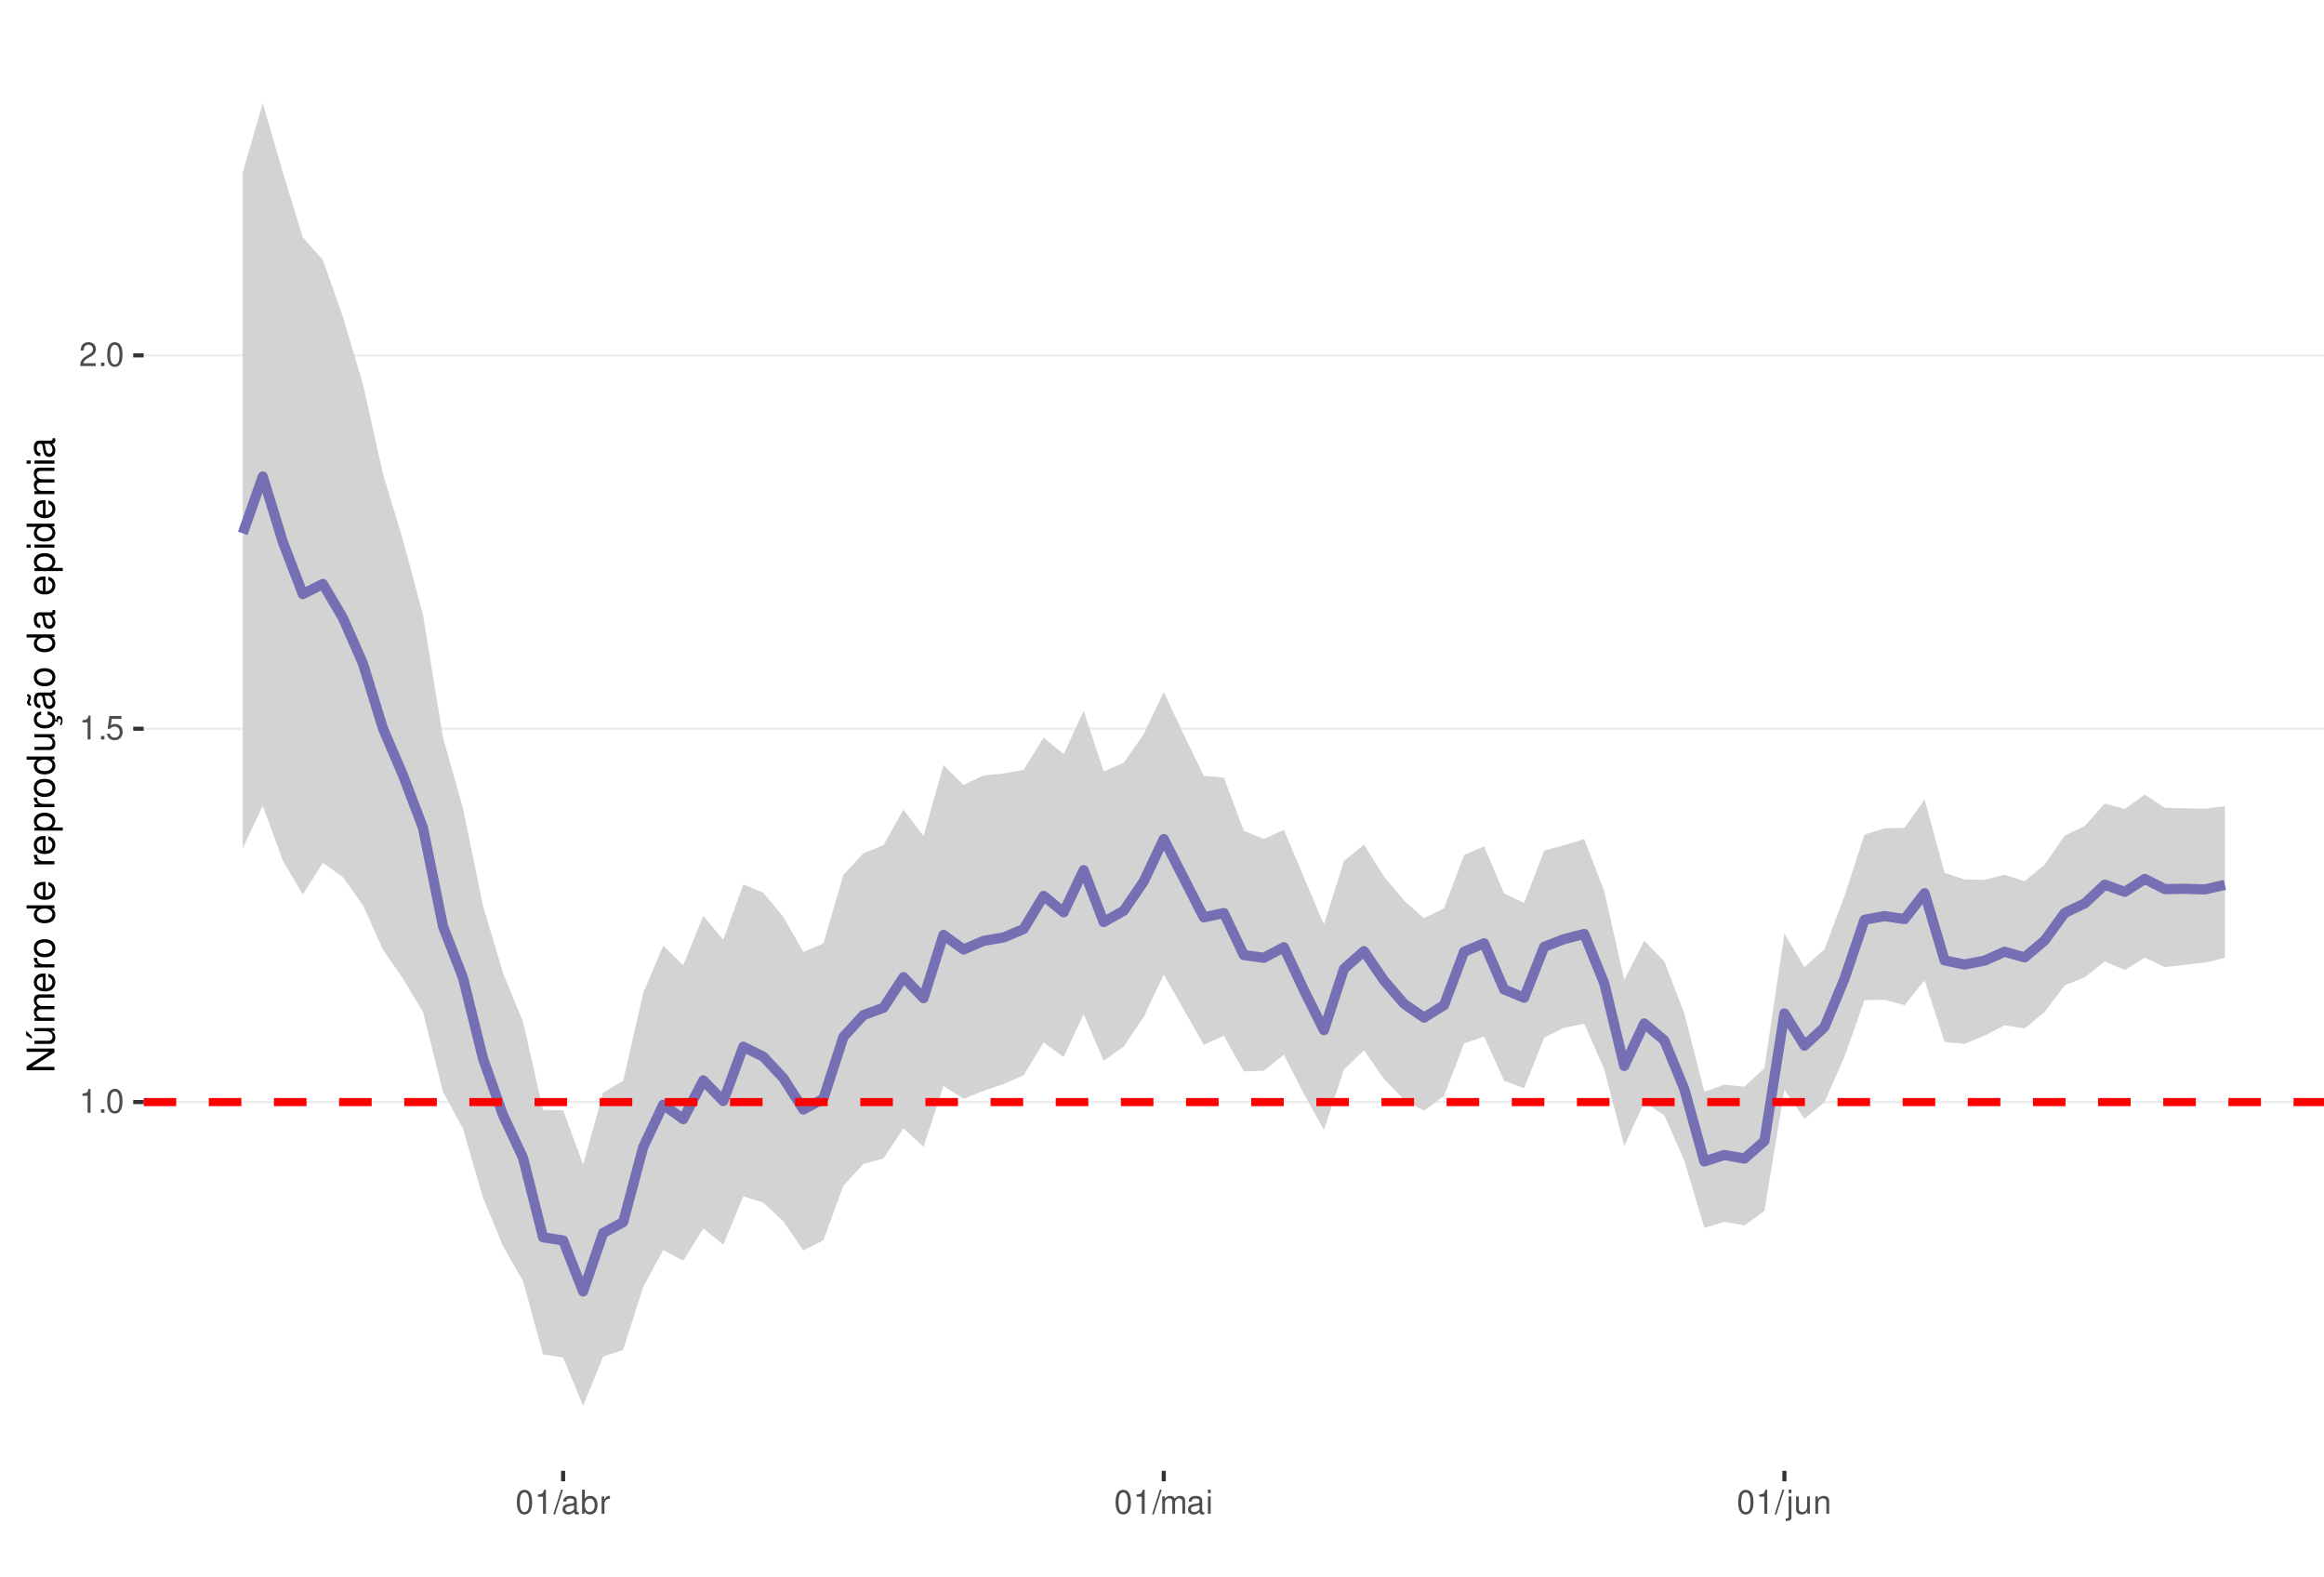
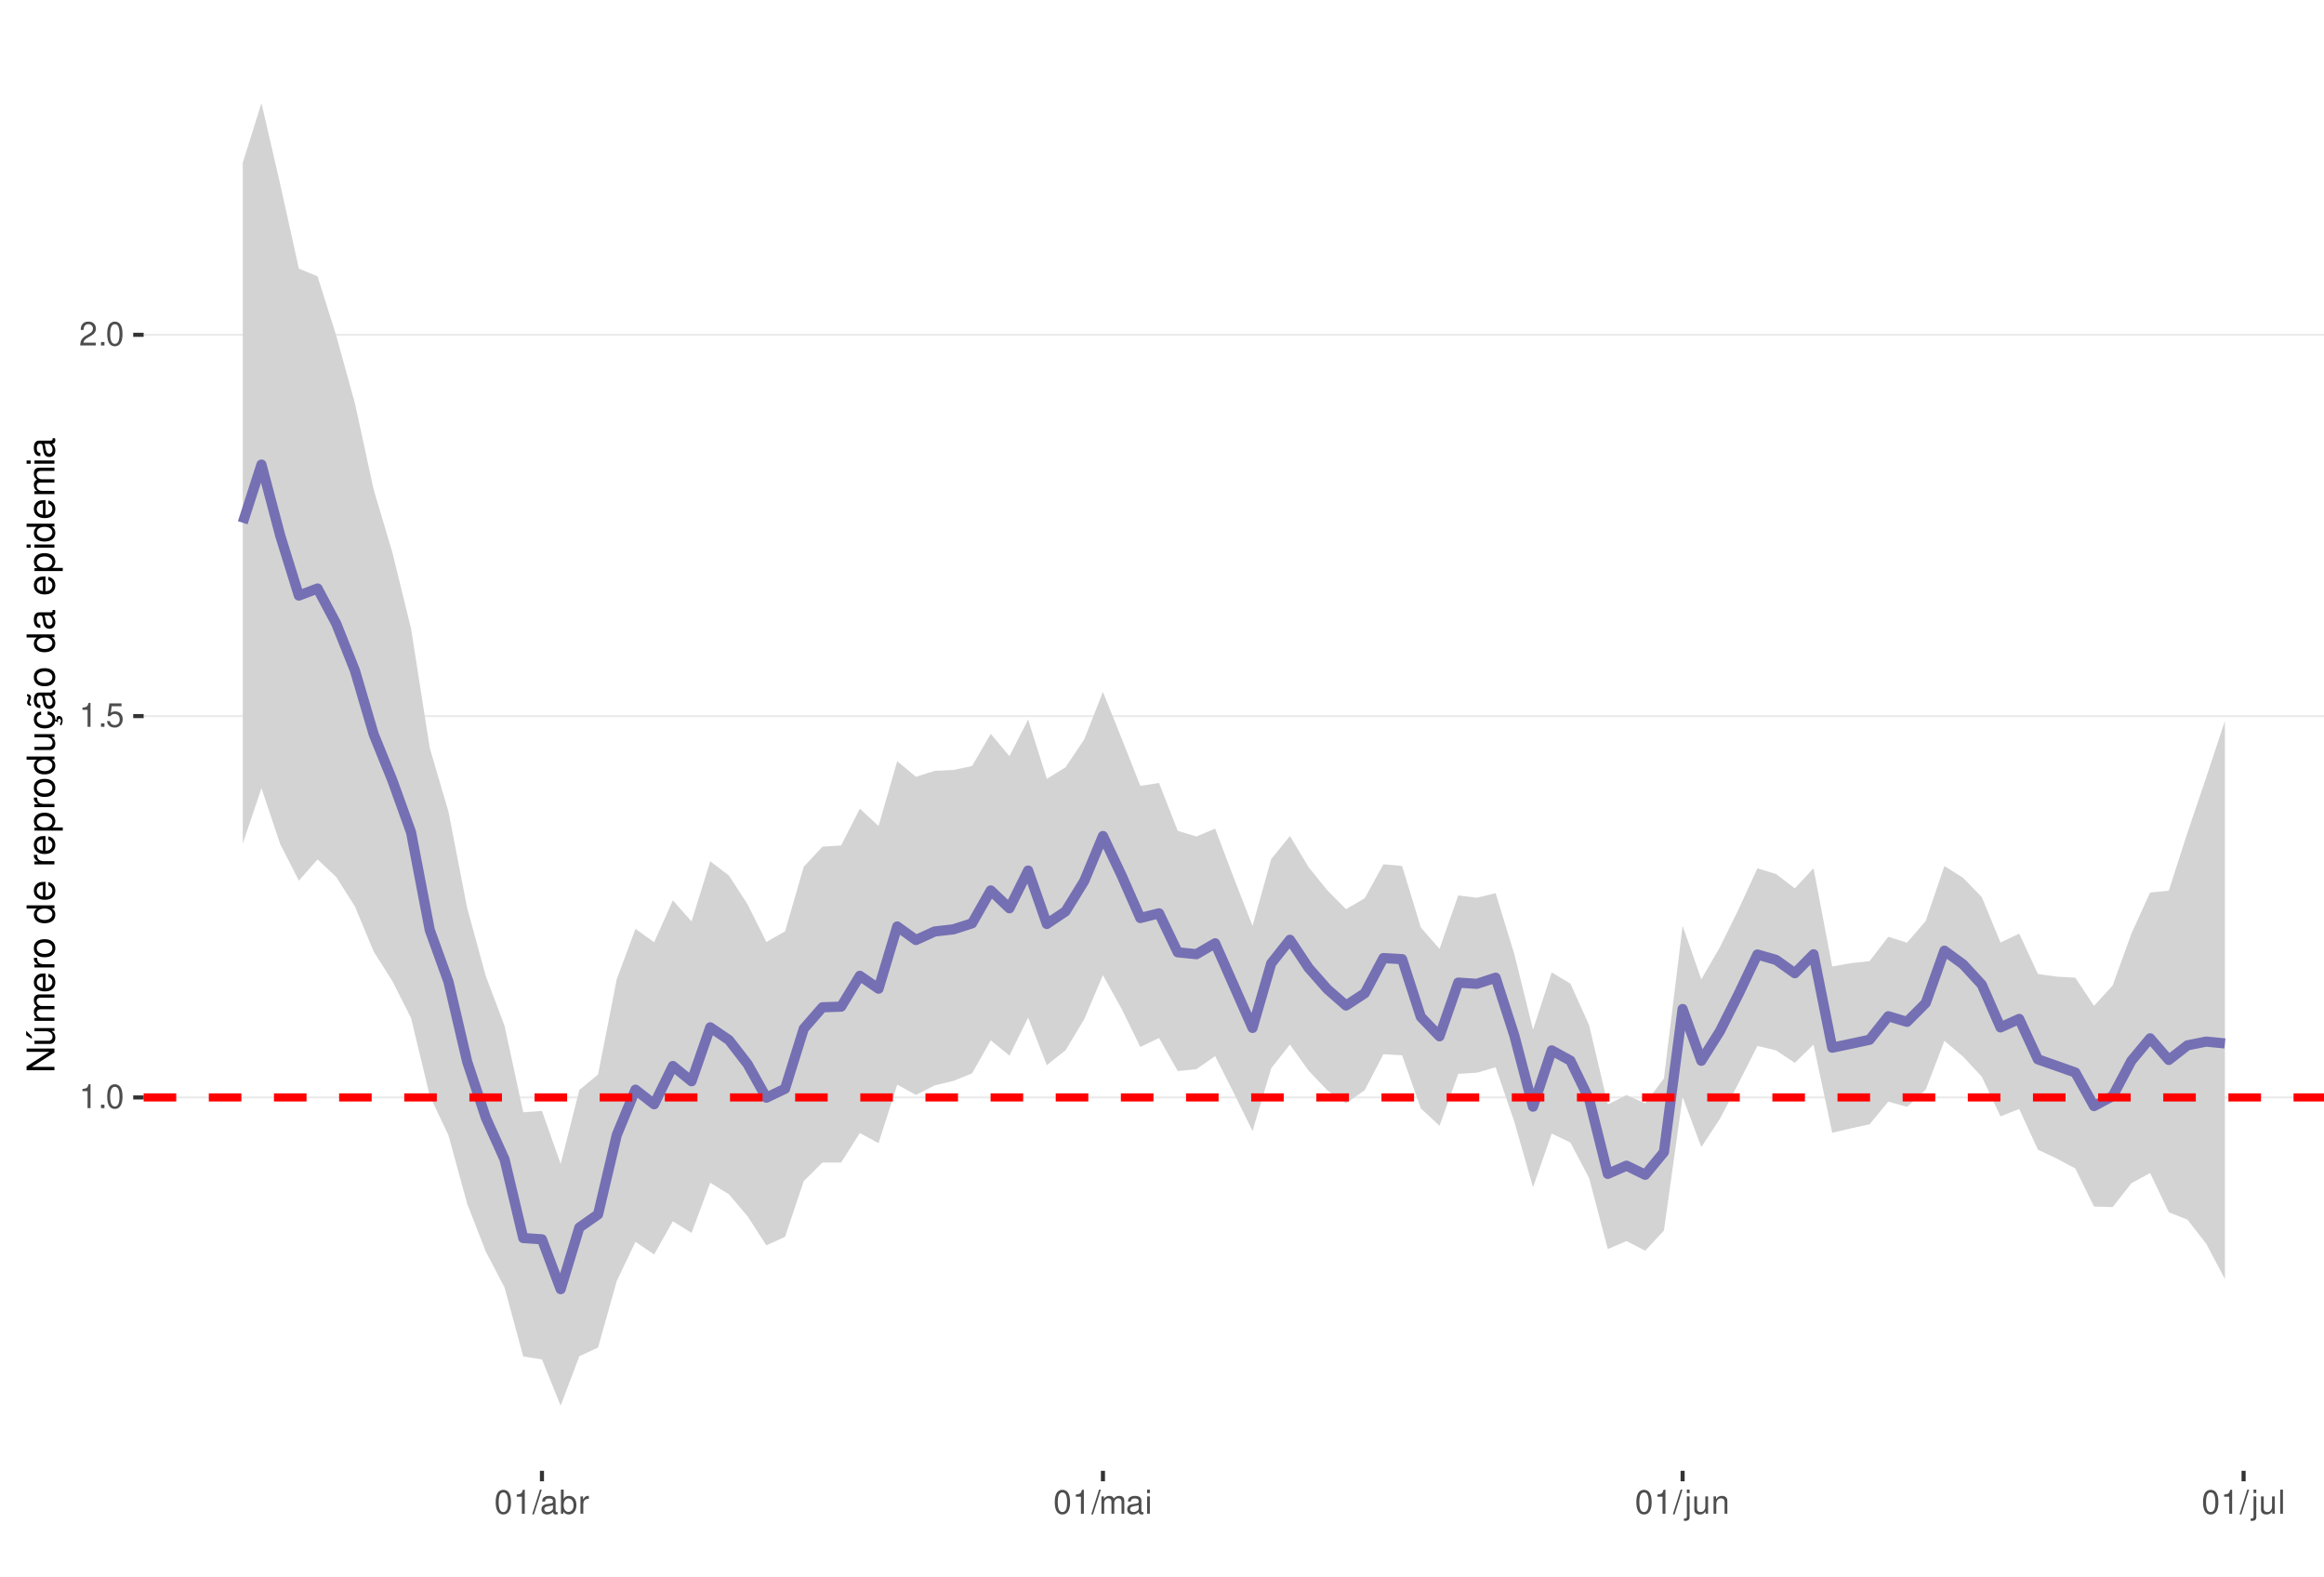
<svg xmlns="http://www.w3.org/2000/svg" xmlns:xlink="http://www.w3.org/1999/xlink" width="609pt" height="413pt" viewBox="0 0 609 413" version="1.1">
  <defs>
    <g>
      <symbol overflow="visible" id="glyph0-0">
        <path style="stroke:none;" d="" />
      </symbol>
      <symbol overflow="visible" id="glyph0-1">
        <path style="stroke:none;" d="M 2.234 -4.453 L 2.234 0 L 3 0 L 3 -6.266 L 2.5 -6.266 C 2.234 -5.297 2.062 -5.172 0.891 -5.016 L 0.891 -4.453 Z M 2.234 -4.453 " />
      </symbol>
      <symbol overflow="visible" id="glyph0-2">
        <path style="stroke:none;" d="M 1.656 -0.906 L 0.75 -0.906 L 0.75 0 L 1.656 0 Z M 1.656 -0.906 " />
      </symbol>
      <symbol overflow="visible" id="glyph0-3">
        <path style="stroke:none;" d="M 2.375 -6.266 C 1.812 -6.266 1.297 -6 0.969 -5.578 C 0.578 -5.016 0.375 -4.188 0.375 -3.031 C 0.375 -0.922 1.062 0.203 2.375 0.203 C 3.672 0.203 4.391 -0.922 4.391 -2.984 C 4.391 -4.188 4.203 -5 3.797 -5.578 C 3.469 -6 2.953 -6.266 2.375 -6.266 Z M 2.375 -5.578 C 3.203 -5.578 3.609 -4.75 3.609 -3.047 C 3.609 -1.266 3.219 -0.438 2.359 -0.438 C 1.562 -0.438 1.156 -1.297 1.156 -3.016 C 1.156 -4.75 1.562 -5.578 2.375 -5.578 Z M 2.375 -5.578 " />
      </symbol>
      <symbol overflow="visible" id="glyph0-4">
        <path style="stroke:none;" d="M 4.125 -6.141 L 0.953 -6.141 L 0.5 -2.797 L 1.188 -2.797 C 1.547 -3.219 1.844 -3.375 2.328 -3.375 C 3.156 -3.375 3.656 -2.797 3.656 -1.891 C 3.656 -1.016 3.156 -0.469 2.312 -0.469 C 1.656 -0.469 1.25 -0.812 1.062 -1.5 L 0.297 -1.5 C 0.406 -1 0.5 -0.766 0.672 -0.531 C 1.016 -0.062 1.641 0.203 2.344 0.203 C 3.578 0.203 4.438 -0.703 4.438 -2 C 4.438 -3.219 3.641 -4.047 2.453 -4.047 C 2.031 -4.047 1.672 -3.938 1.328 -3.672 L 1.562 -5.391 L 4.125 -5.391 Z M 4.125 -6.141 " />
      </symbol>
      <symbol overflow="visible" id="glyph0-5">
        <path style="stroke:none;" d="M 4.375 -0.75 L 1.156 -0.75 C 1.234 -1.266 1.5 -1.594 2.266 -2.062 L 3.125 -2.547 C 3.984 -3.016 4.422 -3.656 4.422 -4.438 C 4.422 -4.953 4.219 -5.438 3.859 -5.781 C 3.484 -6.109 3.031 -6.266 2.453 -6.266 C 1.672 -6.266 1.094 -5.984 0.766 -5.438 C 0.547 -5.109 0.453 -4.719 0.438 -4.094 L 1.188 -4.094 C 1.219 -4.516 1.266 -4.766 1.375 -4.984 C 1.578 -5.359 1.969 -5.594 2.438 -5.594 C 3.125 -5.594 3.641 -5.094 3.641 -4.422 C 3.641 -3.906 3.359 -3.484 2.812 -3.172 L 2.016 -2.703 C 0.734 -1.969 0.359 -1.375 0.297 -0.016 L 4.375 -0.016 Z M 4.375 -0.75 " />
      </symbol>
      <symbol overflow="visible" id="glyph0-6">
        <path style="stroke:none;" d="M 1.984 -6.312 L -0.062 0.172 L 0.406 0.172 L 2.453 -6.312 Z M 1.984 -6.312 " />
      </symbol>
      <symbol overflow="visible" id="glyph0-7">
        <path style="stroke:none;" d="M 4.625 -0.422 C 4.547 -0.406 4.516 -0.406 4.469 -0.406 C 4.219 -0.406 4.078 -0.531 4.078 -0.766 L 4.078 -3.422 C 4.078 -4.234 3.5 -4.672 2.375 -4.672 C 1.719 -4.672 1.188 -4.469 0.875 -4.141 C 0.672 -3.906 0.578 -3.641 0.562 -3.188 L 1.297 -3.188 C 1.344 -3.75 1.672 -4 2.359 -4 C 3.016 -4 3.375 -3.75 3.375 -3.328 L 3.375 -3.141 C 3.359 -2.828 3.203 -2.703 2.609 -2.625 C 1.594 -2.5 1.438 -2.469 1.156 -2.359 C 0.625 -2.125 0.359 -1.734 0.359 -1.141 C 0.359 -0.312 0.938 0.203 1.859 0.203 C 2.422 0.203 2.875 0 3.391 -0.469 C 3.438 0 3.672 0.203 4.141 0.203 C 4.297 0.203 4.391 0.188 4.625 0.125 Z M 3.375 -1.422 C 3.375 -1.188 3.297 -1.031 3.078 -0.844 C 2.781 -0.578 2.438 -0.438 2.016 -0.438 C 1.453 -0.438 1.109 -0.703 1.109 -1.156 C 1.109 -1.641 1.422 -1.875 2.203 -1.984 C 2.984 -2.094 3.125 -2.125 3.375 -2.234 Z M 3.375 -1.422 " />
      </symbol>
      <symbol overflow="visible" id="glyph0-8">
        <path style="stroke:none;" d="M 0.469 -6.312 L 0.469 0 L 1.109 0 L 1.109 -0.578 C 1.469 -0.047 1.922 0.203 2.547 0.203 C 3.75 0.203 4.531 -0.781 4.531 -2.281 C 4.531 -3.75 3.797 -4.672 2.594 -4.672 C 1.969 -4.672 1.531 -4.438 1.188 -3.922 L 1.188 -6.312 Z M 2.453 -3.984 C 3.25 -3.984 3.781 -3.297 3.781 -2.203 C 3.781 -1.172 3.234 -0.469 2.453 -0.469 C 1.672 -0.469 1.188 -1.172 1.188 -2.234 C 1.188 -3.297 1.672 -3.984 2.453 -3.984 Z M 2.453 -3.984 " />
      </symbol>
      <symbol overflow="visible" id="glyph0-9">
        <path style="stroke:none;" d="M 0.594 -4.531 L 0.594 0 L 1.328 0 L 1.328 -2.359 C 1.328 -3.438 1.781 -3.938 2.781 -3.906 L 2.781 -4.641 C 2.656 -4.656 2.594 -4.672 2.5 -4.672 C 2.031 -4.672 1.672 -4.391 1.266 -3.719 L 1.266 -4.531 Z M 0.594 -4.531 " />
      </symbol>
      <symbol overflow="visible" id="glyph0-10">
        <path style="stroke:none;" d="M 0.609 -4.531 L 0.609 0 L 1.328 0 L 1.328 -2.844 C 1.328 -3.5 1.812 -4.031 2.391 -4.031 C 2.938 -4.031 3.234 -3.703 3.234 -3.125 L 3.234 0 L 3.969 0 L 3.969 -2.844 C 3.969 -3.5 4.438 -4.031 5.031 -4.031 C 5.562 -4.031 5.875 -3.703 5.875 -3.125 L 5.875 0 L 6.594 0 L 6.594 -3.406 C 6.594 -4.219 6.125 -4.672 5.281 -4.672 C 4.672 -4.672 4.312 -4.484 3.891 -3.969 C 3.625 -4.453 3.25 -4.672 2.672 -4.672 C 2.062 -4.672 1.656 -4.438 1.266 -3.891 L 1.266 -4.531 Z M 0.609 -4.531 " />
      </symbol>
      <symbol overflow="visible" id="glyph0-11">
        <path style="stroke:none;" d="M 1.297 -4.531 L 0.578 -4.531 L 0.578 0 L 1.297 0 Z M 1.297 -6.312 L 0.578 -6.312 L 0.578 -5.406 L 1.297 -5.406 Z M 1.297 -6.312 " />
      </symbol>
      <symbol overflow="visible" id="glyph0-12">
        <path style="stroke:none;" d="M 0.609 -4.531 L 0.609 0.656 C 0.609 1.109 0.469 1.25 0.016 1.25 C -0.031 1.25 -0.062 1.25 -0.156 1.25 L -0.156 1.859 C -0.062 1.875 -0.031 1.891 0.094 1.891 C 0.906 1.891 1.328 1.562 1.328 0.938 L 1.328 -4.531 Z M 1.328 -6.312 L 0.609 -6.312 L 0.609 -5.406 L 1.328 -5.406 Z M 1.328 -6.312 " />
      </symbol>
      <symbol overflow="visible" id="glyph0-13">
        <path style="stroke:none;" d="M 4.172 0 L 4.172 -4.531 L 3.453 -4.531 L 3.453 -1.969 C 3.453 -1.031 2.969 -0.438 2.219 -0.438 C 1.641 -0.438 1.281 -0.781 1.281 -1.328 L 1.281 -4.531 L 0.562 -4.531 L 0.562 -1.031 C 0.562 -0.281 1.125 0.203 2.016 0.203 C 2.672 0.203 3.094 -0.031 3.516 -0.625 L 3.516 0 Z M 4.172 0 " />
      </symbol>
      <symbol overflow="visible" id="glyph0-14">
        <path style="stroke:none;" d="M 0.609 -4.531 L 0.609 0 L 1.328 0 L 1.328 -2.5 C 1.328 -3.422 1.812 -4.031 2.562 -4.031 C 3.141 -4.031 3.5 -3.688 3.5 -3.141 L 3.5 0 L 4.219 0 L 4.219 -3.422 C 4.219 -4.188 3.656 -4.672 2.781 -4.672 C 2.109 -4.672 1.672 -4.406 1.266 -3.781 L 1.266 -4.531 Z M 0.609 -4.531 " />
      </symbol>
+       <symbol overflow="visible" id="glyph0-15">
+         <path style="stroke:none;" d="M 1.312 -6.312 L 0.594 -6.312 L 0.594 0 L 1.312 0 Z M 1.312 -6.312 " />
+       </symbol>
      <symbol overflow="visible" id="glyph1-0">
        <path style="stroke:none;" d="" />
      </symbol>
      <symbol overflow="visible" id="glyph1-1">
        <path style="stroke:none;" d="M -7.297 -6.453 L -7.297 -5.578 L -1.328 -5.578 L -7.297 -1.766 L -7.297 -0.766 L 0 -0.766 L 0 -1.641 L -5.906 -1.641 L 0 -5.406 L 0 -6.453 Z M -7.297 -6.453 " />
      </symbol>
      <symbol overflow="visible" id="glyph1-2">
        <path style="stroke:none;" d="M 0 -4.812 L -5.234 -4.812 L -5.234 -3.984 L -2.266 -3.984 C -1.203 -3.984 -0.5 -3.438 -0.5 -2.562 C -0.5 -1.906 -0.906 -1.484 -1.531 -1.484 L -5.234 -1.484 L -5.234 -0.656 L -1.203 -0.656 C -0.328 -0.656 0.234 -1.297 0.234 -2.312 C 0.234 -3.094 -0.047 -3.578 -0.734 -4.062 L 0 -4.062 Z M -7.406 -2.953 L -5.922 -2 L -5.922 -2.594 L -7.406 -4.094 Z M -7.406 -2.953 " />
      </symbol>
      <symbol overflow="visible" id="glyph1-3">
        <path style="stroke:none;" d="M -5.234 -0.703 L 0 -0.703 L 0 -1.547 L -3.297 -1.547 C -4.047 -1.547 -4.656 -2.094 -4.656 -2.766 C -4.656 -3.391 -4.281 -3.734 -3.609 -3.734 L 0 -3.734 L 0 -4.578 L -3.297 -4.578 C -4.047 -4.578 -4.656 -5.125 -4.656 -5.812 C -4.656 -6.422 -4.266 -6.781 -3.609 -6.781 L 0 -6.781 L 0 -7.625 L -3.938 -7.625 C -4.875 -7.625 -5.391 -7.078 -5.391 -6.094 C -5.391 -5.406 -5.188 -4.984 -4.594 -4.484 C -5.156 -4.188 -5.391 -3.766 -5.391 -3.078 C -5.391 -2.375 -5.125 -1.906 -4.5 -1.469 L -5.234 -1.469 Z M -5.234 -0.703 " />
      </symbol>
      <symbol overflow="visible" id="glyph1-4">
        <path style="stroke:none;" d="M -2.344 -5.125 C -3.141 -5.125 -3.625 -5.062 -4.016 -4.922 C -4.875 -4.578 -5.391 -3.781 -5.391 -2.797 C -5.391 -1.344 -4.281 -0.406 -2.547 -0.406 C -0.812 -0.406 0.234 -1.297 0.234 -2.781 C 0.234 -3.984 -0.453 -4.812 -1.594 -5.016 L -1.594 -4.188 C -0.906 -3.953 -0.547 -3.484 -0.547 -2.812 C -0.547 -2.281 -0.781 -1.828 -1.219 -1.547 C -1.516 -1.344 -1.812 -1.281 -2.344 -1.266 Z M -3.016 -1.297 C -3.984 -1.359 -4.625 -1.953 -4.625 -2.797 C -4.625 -3.641 -3.953 -4.234 -3.016 -4.234 Z M -3.016 -1.297 " />
      </symbol>
      <symbol overflow="visible" id="glyph1-5">
        <path style="stroke:none;" d="M -5.234 -0.688 L 0 -0.688 L 0 -1.531 L -2.719 -1.531 C -3.984 -1.547 -4.547 -2.062 -4.516 -3.203 L -5.359 -3.203 C -5.375 -3.062 -5.391 -2.984 -5.391 -2.891 C -5.391 -2.344 -5.062 -1.938 -4.297 -1.453 L -5.234 -1.453 Z M -5.234 -0.688 " />
      </symbol>
      <symbol overflow="visible" id="glyph1-6">
        <path style="stroke:none;" d="M -5.391 -2.719 C -5.391 -1.234 -4.344 -0.359 -2.578 -0.359 C -0.812 -0.359 0.234 -1.234 0.234 -2.734 C 0.234 -4.203 -0.812 -5.094 -2.547 -5.094 C -4.359 -5.094 -5.391 -4.234 -5.391 -2.719 Z M -4.625 -2.734 C -4.625 -3.672 -3.844 -4.234 -2.547 -4.234 C -1.312 -4.234 -0.547 -3.656 -0.547 -2.734 C -0.547 -1.797 -1.312 -1.234 -2.578 -1.234 C -3.844 -1.234 -4.625 -1.797 -4.625 -2.734 Z M -4.625 -2.734 " />
      </symbol>
      <symbol overflow="visible" id="glyph1-7">
        <path style="stroke:none;" d="" />
      </symbol>
      <symbol overflow="visible" id="glyph1-8">
        <path style="stroke:none;" d="M -7.297 -4.953 L -7.297 -4.125 L -4.578 -4.125 C -5.109 -3.766 -5.391 -3.203 -5.391 -2.516 C -5.391 -1.156 -4.297 -0.266 -2.625 -0.266 C -0.859 -0.266 0.234 -1.125 0.234 -2.547 C 0.234 -3.266 -0.047 -3.766 -0.688 -4.203 L 0 -4.203 L 0 -4.953 Z M -4.609 -2.656 C -4.609 -3.547 -3.812 -4.125 -2.562 -4.125 C -1.344 -4.125 -0.547 -3.547 -0.547 -2.656 C -0.547 -1.734 -1.359 -1.125 -2.578 -1.125 C -3.797 -1.125 -4.609 -1.734 -4.609 -2.656 Z M -4.609 -2.656 " />
      </symbol>
      <symbol overflow="visible" id="glyph1-9">
        <path style="stroke:none;" d="M 2.188 -0.547 L 2.188 -1.375 L -0.547 -1.375 C -0.016 -1.812 0.234 -2.312 0.234 -2.984 C 0.234 -4.344 -0.859 -5.234 -2.531 -5.234 C -4.297 -5.234 -5.391 -4.375 -5.391 -2.984 C -5.391 -2.266 -5.062 -1.703 -4.453 -1.312 L -5.234 -1.312 L -5.234 -0.547 Z M -4.609 -2.844 C -4.609 -3.766 -3.797 -4.359 -2.547 -4.359 C -1.359 -4.359 -0.547 -3.75 -0.547 -2.844 C -0.547 -1.953 -1.344 -1.375 -2.578 -1.375 C -3.812 -1.375 -4.609 -1.953 -4.609 -2.844 Z M -4.609 -2.844 " />
      </symbol>
      <symbol overflow="visible" id="glyph1-10">
        <path style="stroke:none;" d="M 0 -4.812 L -5.234 -4.812 L -5.234 -3.984 L -2.266 -3.984 C -1.203 -3.984 -0.5 -3.438 -0.5 -2.562 C -0.5 -1.906 -0.906 -1.484 -1.531 -1.484 L -5.234 -1.484 L -5.234 -0.656 L -1.203 -0.656 C -0.328 -0.656 0.234 -1.297 0.234 -2.312 C 0.234 -3.094 -0.047 -3.578 -0.734 -4.062 L 0 -4.062 Z M 0 -4.812 " />
      </symbol>
      <symbol overflow="visible" id="glyph1-11">
        <path style="stroke:none;" d="M 0.234 -2.641 C 0.234 -3.875 -0.547 -4.703 -1.797 -4.766 L -1.797 -3.938 C -0.953 -3.797 -0.531 -3.359 -0.531 -2.656 C -0.531 -1.734 -1.281 -1.188 -2.516 -1.188 C -3.844 -1.188 -4.625 -1.719 -4.625 -2.625 C -4.625 -3.328 -4.203 -3.766 -3.484 -3.875 L -3.484 -4.703 C -3.984 -4.672 -4.312 -4.562 -4.609 -4.359 C -5.094 -4 -5.391 -3.375 -5.391 -2.641 C -5.391 -1.219 -4.266 -0.312 -2.531 -0.312 C -1.469 -0.312 -0.625 -0.672 -0.156 -1.312 C 0.047 -1.594 0.125 -1.812 0.203 -2.25 L 0.922 -1.938 L 0.984 -2.062 C 0.938 -2.188 0.906 -2.25 0.906 -2.375 C 0.906 -2.656 1.047 -2.828 1.281 -2.828 C 1.547 -2.828 1.734 -2.594 1.734 -2.297 C 1.734 -2.031 1.672 -1.844 1.438 -1.406 L 1.406 -1.312 L 1.812 -1.094 C 2.078 -1.75 2.141 -1.953 2.141 -2.344 C 2.141 -3.109 1.781 -3.578 1.203 -3.578 C 0.781 -3.578 0.547 -3.297 0.547 -2.797 C 0.547 -2.703 0.547 -2.641 0.562 -2.516 Z M 0.234 -2.641 " />
      </symbol>
      <symbol overflow="visible" id="glyph1-12">
        <path style="stroke:none;" d="M -0.484 -5.344 C -0.469 -5.266 -0.469 -5.219 -0.469 -5.172 C -0.469 -4.875 -0.625 -4.719 -0.875 -4.719 L -3.953 -4.719 C -4.891 -4.719 -5.391 -4.047 -5.391 -2.75 C -5.391 -1.984 -5.172 -1.375 -4.781 -1.016 C -4.516 -0.766 -4.203 -0.672 -3.688 -0.656 L -3.688 -1.484 C -4.328 -1.562 -4.625 -1.938 -4.625 -2.719 C -4.625 -3.484 -4.344 -3.891 -3.844 -3.891 L -3.625 -3.891 C -3.266 -3.875 -3.125 -3.703 -3.047 -3.016 C -2.891 -1.844 -2.844 -1.656 -2.719 -1.344 C -2.453 -0.734 -2 -0.422 -1.312 -0.422 C -0.375 -0.422 0.234 -1.078 0.234 -2.141 C 0.234 -2.797 0 -3.328 -0.547 -3.922 C 0 -3.984 0.234 -4.234 0.234 -4.781 C 0.234 -4.953 0.203 -5.062 0.141 -5.344 Z M -1.656 -3.891 C -1.375 -3.891 -1.203 -3.812 -0.969 -3.562 C -0.656 -3.219 -0.5 -2.812 -0.5 -2.312 C -0.5 -1.672 -0.812 -1.297 -1.344 -1.297 C -1.891 -1.297 -2.172 -1.656 -2.297 -2.547 C -2.422 -3.438 -2.453 -3.609 -2.594 -3.891 Z M -7.172 -3.75 C -6.922 -3.672 -6.812 -3.547 -6.812 -3.375 C -6.812 -3.25 -6.875 -2.984 -6.984 -2.734 C -7.156 -2.312 -7.172 -2.25 -7.172 -2.047 C -7.172 -1.594 -6.797 -1.297 -6.141 -1.188 L -6.141 -1.766 C -6.375 -1.812 -6.5 -1.938 -6.5 -2.094 C -6.5 -2.203 -6.469 -2.344 -6.375 -2.578 C -6.156 -3.156 -6.125 -3.234 -6.125 -3.438 C -6.125 -3.922 -6.484 -4.219 -7.172 -4.312 Z M -7.172 -3.75 " />
      </symbol>
      <symbol overflow="visible" id="glyph1-13">
        <path style="stroke:none;" d="M -0.484 -5.344 C -0.469 -5.266 -0.469 -5.219 -0.469 -5.172 C -0.469 -4.875 -0.625 -4.719 -0.875 -4.719 L -3.953 -4.719 C -4.891 -4.719 -5.391 -4.047 -5.391 -2.75 C -5.391 -1.984 -5.172 -1.375 -4.781 -1.016 C -4.516 -0.766 -4.203 -0.672 -3.688 -0.656 L -3.688 -1.484 C -4.328 -1.562 -4.625 -1.938 -4.625 -2.719 C -4.625 -3.484 -4.344 -3.891 -3.844 -3.891 L -3.625 -3.891 C -3.266 -3.875 -3.125 -3.703 -3.047 -3.016 C -2.891 -1.844 -2.844 -1.656 -2.719 -1.344 C -2.453 -0.734 -2 -0.422 -1.312 -0.422 C -0.375 -0.422 0.234 -1.078 0.234 -2.141 C 0.234 -2.797 0 -3.328 -0.547 -3.922 C 0 -3.984 0.234 -4.234 0.234 -4.781 C 0.234 -4.953 0.203 -5.062 0.141 -5.344 Z M -1.656 -3.891 C -1.375 -3.891 -1.203 -3.812 -0.969 -3.562 C -0.656 -3.219 -0.5 -2.812 -0.5 -2.312 C -0.5 -1.672 -0.812 -1.297 -1.344 -1.297 C -1.891 -1.297 -2.172 -1.656 -2.297 -2.547 C -2.422 -3.438 -2.453 -3.609 -2.594 -3.891 Z M -1.656 -3.891 " />
      </symbol>
      <symbol overflow="visible" id="glyph1-14">
        <path style="stroke:none;" d="M -5.234 -1.5 L -5.234 -0.672 L 0 -0.672 L 0 -1.5 Z M -7.297 -1.5 L -7.297 -0.656 L -6.234 -0.656 L -6.234 -1.5 Z M -7.297 -1.5 " />
      </symbol>
    </g>
    <clipPath id="clip1">
      <path d="M 37.645 9.961 L 609 9.961 L 609 385.328 L 37.645 385.328 Z M 37.645 9.961 " />
    </clipPath>
    <clipPath id="clip2">
-       <path d="M 37.645 288 L 609 288 L 609 289 L 37.645 289 Z M 37.645 288 " />
+       <path d="M 37.645 287 L 609 287 L 609 288 L 37.645 288 Z M 37.645 287 " />
    </clipPath>
    <clipPath id="clip3">
-       <path d="M 37.645 190 L 609 190 L 609 192 L 37.645 192 Z M 37.645 190 " />
+       <path d="M 37.645 187 L 609 187 L 609 188 L 37.645 188 Z M 37.645 187 " />
    </clipPath>
    <clipPath id="clip4">
-       <path d="M 37.645 92 L 609 92 L 609 94 L 37.645 94 Z M 37.645 92 " />
+       <path d="M 37.645 87 L 609 87 L 609 88 L 37.645 88 Z M 37.645 87 " />
    </clipPath>
    <clipPath id="clip5">
-       <path d="M 37.645 287 L 609 287 L 609 290 L 37.645 290 Z M 37.645 287 " />
+       <path d="M 37.645 286 L 609 286 L 609 289 L 37.645 289 Z M 37.645 286 " />
    </clipPath>
  </defs>
  <g id="surface162">
    <rect x="0" y="0" width="609" height="413" style="fill:rgb(100%,100%,100%);fill-opacity:1;stroke:none;" />
    <rect x="0" y="0" width="609" height="413" style="fill:rgb(100%,100%,100%);fill-opacity:1;stroke:none;" />
    <path style="fill:none;stroke-width:1.067;stroke-linecap:round;stroke-linejoin:round;stroke:rgb(100%,100%,100%);stroke-opacity:1;stroke-miterlimit:10;" d="M 0 413 L 609 413 L 609 0 L 0 0 Z M 0 413 " />
    <g clip-path="url(#clip1)" clip-rule="nonzero">
      <path style=" stroke:none;fill-rule:nonzero;fill:rgb(100%,100%,100%);fill-opacity:1;" d="M 37.645 385.328 L 609 385.328 L 609 9.961 L 37.645 9.961 Z M 37.645 385.328 " />
    </g>
    <g clip-path="url(#clip2)" clip-rule="nonzero">
-       <path style="fill:none;stroke-width:0.533;stroke-linecap:butt;stroke-linejoin:round;stroke:rgb(92.157%,92.157%,92.157%);stroke-opacity:1;stroke-miterlimit:10;" d="M 37.645 288.719 L 609 288.719 " />
+       <path style="fill:none;stroke-width:0.533;stroke-linecap:butt;stroke-linejoin:round;stroke:rgb(92.157%,92.157%,92.157%);stroke-opacity:1;stroke-miterlimit:10;" d="M 37.645 287.508 L 609 287.508 " />
    </g>
    <g clip-path="url(#clip3)" clip-rule="nonzero">
-       <path style="fill:none;stroke-width:0.533;stroke-linecap:butt;stroke-linejoin:round;stroke:rgb(92.157%,92.157%,92.157%);stroke-opacity:1;stroke-miterlimit:10;" d="M 37.645 190.914 L 609 190.914 " />
+       <path style="fill:none;stroke-width:0.533;stroke-linecap:butt;stroke-linejoin:round;stroke:rgb(92.157%,92.157%,92.157%);stroke-opacity:1;stroke-miterlimit:10;" d="M 37.645 187.609 L 609 187.609 " />
    </g>
    <g clip-path="url(#clip4)" clip-rule="nonzero">
-       <path style="fill:none;stroke-width:0.533;stroke-linecap:butt;stroke-linejoin:round;stroke:rgb(92.157%,92.157%,92.157%);stroke-opacity:1;stroke-miterlimit:10;" d="M 37.645 93.109 L 609 93.109 " />
-     </g>
-     <path style=" stroke:none;fill-rule:nonzero;fill:rgb(82.745%,82.745%,82.745%);fill-opacity:1;" d="M 63.617 45.133 L 68.863 27.023 L 74.109 45.137 L 79.355 62.199 L 84.602 68.113 L 89.848 82.984 L 95.094 100.609 L 100.344 124.117 L 105.59 141.453 L 110.836 161.051 L 116.082 193.227 L 121.328 211.75 L 126.574 237.316 L 131.82 254.941 L 137.066 267.73 L 142.316 290.793 L 147.562 290.871 L 152.809 305.105 L 158.055 286.246 L 163.301 283.148 L 168.547 260.156 L 173.793 247.766 L 179.039 252.855 L 184.289 239.93 L 189.535 246.215 L 194.781 231.691 L 200.027 233.895 L 205.273 240.199 L 210.52 249.414 L 215.766 247.16 L 221.016 229.203 L 226.262 223.551 L 231.508 221.406 L 236.754 212.102 L 242 219.016 L 247.246 200.461 L 252.492 205.645 L 257.738 203.16 L 262.988 202.633 L 268.234 201.676 L 273.48 193.25 L 278.727 197.574 L 283.973 186.227 L 289.219 202.109 L 294.465 199.816 L 299.711 192.332 L 304.961 181.305 L 310.207 192.457 L 315.453 203.273 L 320.699 203.707 L 325.945 217.672 L 331.191 219.777 L 336.438 217.426 L 341.688 229.828 L 346.934 242.199 L 352.18 225.578 L 357.426 221.258 L 362.672 229.645 L 367.918 235.926 L 373.164 240.574 L 378.41 237.926 L 383.66 223.988 L 388.906 221.742 L 394.152 234.059 L 399.398 236.535 L 404.645 222.852 L 409.891 221.414 L 415.137 219.824 L 420.383 233.449 L 425.633 256.75 L 430.879 246.496 L 436.125 251.859 L 441.371 265.516 L 446.617 286.039 L 451.863 284.156 L 457.109 284.688 L 462.359 279.812 L 467.605 244.594 L 472.852 253.387 L 478.098 248.68 L 483.344 234.746 L 488.59 218.641 L 493.836 217.027 L 499.082 216.863 L 504.332 209.488 L 509.578 228.652 L 514.824 230.398 L 520.07 230.52 L 525.316 229.156 L 530.562 230.863 L 535.809 226.512 L 541.055 218.898 L 546.305 216.375 L 551.551 210.492 L 556.797 211.934 L 562.043 208.156 L 567.289 211.648 L 572.535 211.75 L 577.781 211.863 L 583.031 211.199 L 583.031 250.941 L 577.781 252.191 L 572.535 252.77 L 567.289 253.375 L 562.043 250.898 L 556.797 254.145 L 551.551 251.875 L 546.305 256.02 L 541.055 258.156 L 535.809 265.09 L 530.562 269.449 L 525.316 268.621 L 520.07 271.301 L 514.824 273.48 L 509.578 272.969 L 504.332 256.828 L 499.082 263.348 L 493.836 261.926 L 488.59 262.027 L 483.344 276.844 L 478.098 288.75 L 472.852 293.129 L 467.605 285.504 L 462.359 317.234 L 457.109 321.031 L 451.863 320.094 L 446.617 321.711 L 441.371 304.074 L 436.125 292.184 L 430.879 288.742 L 425.633 300.234 L 420.383 280.156 L 415.137 268.191 L 409.891 269.25 L 404.645 271.84 L 399.398 285.098 L 394.152 283.141 L 388.906 271.559 L 383.66 273.355 L 378.41 287.094 L 373.164 291.004 L 367.918 288.043 L 362.672 282.699 L 357.426 275.137 L 352.18 280.207 L 346.934 296.016 L 341.688 286.602 L 336.438 276.301 L 331.191 280.496 L 325.945 280.695 L 320.699 271.348 L 315.453 273.719 L 310.207 264.516 L 304.961 255.328 L 299.711 266.426 L 294.465 274.148 L 289.219 277.945 L 283.973 265.68 L 278.727 276.91 L 273.48 273.094 L 268.234 281.699 L 262.988 283.988 L 257.738 285.785 L 252.492 287.855 L 247.246 284.488 L 242 300.434 L 236.754 295.609 L 231.508 303.5 L 226.262 304.941 L 221.016 310.602 L 215.766 324.953 L 210.52 327.602 L 205.273 319.984 L 200.027 315.059 L 194.781 313.426 L 189.535 326.09 L 184.289 321.84 L 179.039 330.293 L 173.793 327.48 L 168.547 337.145 L 163.301 353.652 L 158.055 355.41 L 152.809 368.266 L 147.562 355.652 L 142.316 354.848 L 137.066 335.625 L 131.82 326.453 L 126.574 313.789 L 121.328 295.734 L 116.082 286.047 L 110.836 265.137 L 105.59 256.367 L 100.344 248.75 L 95.094 237.117 L 89.848 229.777 L 84.602 226.043 L 79.355 234.324 L 74.109 225.457 L 68.863 211.094 L 63.617 222.223 Z M 63.617 45.133 " />
-     <path style="fill:none;stroke-width:2.667;stroke-linecap:butt;stroke-linejoin:round;stroke:rgb(45.882%,43.922%,70.196%);stroke-opacity:1;stroke-miterlimit:10;" d="M 63.617 139.734 L 68.863 124.852 L 74.109 141.965 L 79.355 155.645 L 84.602 152.984 L 89.848 161.867 L 95.094 173.816 L 100.344 190.816 L 105.59 203.066 L 110.836 216.855 L 116.082 242.66 L 121.328 256.168 L 126.574 277.34 L 131.82 292.141 L 137.066 303.352 L 142.316 324.145 L 147.562 324.977 L 152.809 338.328 L 158.055 323.027 L 163.301 320.172 L 168.547 300.539 L 173.793 289.414 L 179.039 293.184 L 184.289 283.039 L 189.535 288.461 L 194.781 274.23 L 200.027 276.828 L 205.273 282.445 L 210.52 290.66 L 215.766 287.859 L 221.016 271.66 L 226.262 265.941 L 231.508 264.023 L 236.754 255.984 L 242 261.512 L 247.246 244.934 L 252.492 248.754 L 257.738 246.492 L 262.988 245.602 L 268.234 243.398 L 273.48 234.707 L 278.727 239 L 283.973 227.957 L 289.219 241.555 L 294.465 238.586 L 299.711 230.922 L 304.961 219.816 L 310.207 230.078 L 315.453 240.328 L 320.699 239.211 L 325.945 250.211 L 331.191 250.922 L 336.438 248.152 L 341.688 259.41 L 346.934 269.879 L 352.18 253.82 L 357.426 249.18 L 362.672 256.871 L 367.918 262.965 L 373.164 266.598 L 378.41 263.32 L 383.66 249.348 L 388.906 247.125 L 394.152 259.215 L 399.398 261.391 L 404.645 248.055 L 409.891 246.016 L 415.137 244.688 L 420.383 257.578 L 425.633 279.258 L 430.879 268.117 L 436.125 272.562 L 441.371 285.312 L 446.617 304.281 L 451.863 302.574 L 457.109 303.531 L 462.359 298.945 L 467.605 265.504 L 472.852 273.945 L 478.098 269.086 L 483.344 256.414 L 488.59 240.965 L 493.836 239.996 L 499.082 240.781 L 504.332 234.016 L 509.578 251.609 L 514.824 252.695 L 520.07 251.656 L 525.316 249.336 L 530.562 250.812 L 535.809 246.375 L 541.055 239.156 L 546.305 236.672 L 551.551 231.766 L 556.797 233.645 L 562.043 230.262 L 567.289 232.93 L 572.535 232.844 L 577.781 233.012 L 583.031 231.812 " />
+       <path style="fill:none;stroke-width:0.533;stroke-linecap:butt;stroke-linejoin:round;stroke:rgb(92.157%,92.157%,92.157%);stroke-opacity:1;stroke-miterlimit:10;" d="M 37.645 87.711 L 609 87.711 " />
+     </g>
+     <path style=" stroke:none;fill-rule:nonzero;fill:rgb(82.745%,82.745%,82.745%);fill-opacity:1;" d="M 63.617 42.625 L 68.516 27.023 L 73.414 48.211 L 78.316 70.359 L 83.215 72.387 L 88.117 87.957 L 93.016 105.711 L 97.918 128.254 L 102.816 144.727 L 107.719 164.691 L 112.617 195.953 L 117.516 212.633 L 122.418 237.871 L 127.316 255.754 L 132.219 268.754 L 137.117 291.402 L 142.02 291.043 L 146.918 304.906 L 151.816 285.543 L 156.719 281.492 L 161.617 256.555 L 166.52 243.344 L 171.418 246.852 L 176.32 235.863 L 181.219 241.41 L 186.117 225.633 L 191.02 229.383 L 195.918 236.953 L 200.82 246.777 L 205.719 243.996 L 210.621 227.082 L 215.52 221.816 L 220.418 221.492 L 225.32 211.855 L 230.219 216.395 L 235.121 199.41 L 240.02 203.508 L 244.922 201.949 L 249.82 201.723 L 254.723 200.684 L 259.621 192.258 L 264.52 198.09 L 269.422 188.523 L 274.32 204.051 L 279.223 201.016 L 284.121 193.703 L 289.023 181.273 L 293.922 193.465 L 298.82 205.875 L 303.723 205.129 L 308.621 217.656 L 313.523 219.152 L 318.422 217.078 L 323.324 230.012 L 328.223 242.57 L 333.121 225.047 L 338.023 219.027 L 342.922 227.191 L 347.824 233.246 L 352.723 238.191 L 357.625 235.32 L 362.523 226.414 L 367.422 226.879 L 372.324 242.988 L 377.223 248.582 L 382.125 234.594 L 387.023 235.184 L 391.926 234 L 396.824 249.973 L 401.723 269.762 L 406.625 254.758 L 411.523 257.684 L 416.426 268.598 L 421.324 289.355 L 426.227 286.895 L 431.125 289.055 L 436.027 282.52 L 440.926 242.562 L 445.824 256.574 L 450.727 248.098 L 455.625 238.137 L 460.527 227.5 L 465.426 228.98 L 470.328 232.738 L 475.227 227.473 L 480.125 253.207 L 485.027 252.324 L 489.926 251.793 L 494.828 245.418 L 499.727 246.965 L 504.629 241.273 L 509.527 226.887 L 514.426 229.969 L 519.328 235.039 L 524.227 246.918 L 529.129 244.602 L 534.027 255.164 L 538.93 255.852 L 543.828 256.141 L 548.727 263.52 L 553.629 258.168 L 558.527 244.594 L 563.43 233.832 L 568.328 233.336 L 573.23 218.113 L 578.129 203.676 L 583.031 188.898 L 583.031 335.09 L 578.129 325.828 L 573.23 319.535 L 568.328 317.586 L 563.43 307.316 L 558.527 309.992 L 553.629 316.234 L 548.727 316.098 L 543.828 306.117 L 538.93 303.516 L 534.027 301.195 L 529.129 290.527 L 524.227 292.469 L 519.328 282.074 L 514.426 276.82 L 509.527 272.684 L 504.629 285.477 L 499.727 289.973 L 494.828 288.605 L 489.926 294.547 L 485.027 295.617 L 480.125 296.754 L 475.227 273.668 L 470.328 278.438 L 465.426 275.188 L 460.527 274.016 L 455.625 283.684 L 450.727 293.07 L 445.824 300.508 L 440.926 287.375 L 436.027 322.398 L 431.125 327.656 L 426.227 325.137 L 421.324 327.242 L 416.426 308.637 L 411.523 299.328 L 406.625 296.977 L 401.723 311.035 L 396.824 293.855 L 391.926 279.605 L 387.023 281.031 L 382.125 281.336 L 377.223 294.934 L 372.324 290.379 L 367.422 276.48 L 362.523 276.18 L 357.625 285.602 L 352.723 289.066 L 347.824 285.664 L 342.922 280.496 L 338.023 273.66 L 333.121 279.863 L 328.223 296.312 L 323.324 286.367 L 318.422 276.684 L 313.523 280.105 L 308.621 280.594 L 303.723 271.938 L 298.82 274.293 L 293.922 264.301 L 289.023 255.477 L 284.121 267.02 L 279.223 275.156 L 274.32 279.051 L 269.422 266.594 L 264.52 276.539 L 259.621 272.551 L 254.723 281.207 L 249.82 283.184 L 244.922 284.355 L 240.02 286.855 L 235.121 284.148 L 230.219 299.484 L 225.32 296.836 L 220.418 304.559 L 215.52 304.57 L 210.621 309.438 L 205.719 324.027 L 200.82 326.25 L 195.918 318.672 L 191.02 312.891 L 186.117 309.84 L 181.219 322.996 L 176.32 319.945 L 171.418 328.645 L 166.52 325.336 L 161.617 335.605 L 156.719 353.02 L 151.816 355.32 L 146.918 368.266 L 142.02 356.145 L 137.117 355.379 L 132.219 337.312 L 127.316 327.918 L 122.418 315.352 L 117.516 297.426 L 112.617 287.086 L 107.719 266.707 L 102.816 257.031 L 97.918 249.285 L 93.016 237.496 L 88.117 229.777 L 83.215 225.145 L 78.316 230.715 L 73.414 221.113 L 68.516 206.488 L 63.617 221.023 Z M 63.617 42.625 " />
+     <path style="fill:none;stroke-width:2.667;stroke-linecap:butt;stroke-linejoin:round;stroke:rgb(45.882%,43.922%,70.196%);stroke-opacity:1;stroke-miterlimit:10;" d="M 63.617 136.957 L 68.516 121.715 L 73.414 140.262 L 78.316 156.027 L 83.215 154.176 L 88.117 163.402 L 93.016 175.695 L 97.918 192.344 L 102.816 204.434 L 107.719 218.062 L 112.617 243.641 L 117.516 257.199 L 122.418 278.125 L 127.316 292.84 L 132.219 303.742 L 137.117 324.344 L 142.02 324.684 L 146.918 337.738 L 151.816 321.59 L 156.719 318.145 L 161.617 297.363 L 166.52 285.477 L 171.418 289.301 L 176.32 279.277 L 181.219 283.27 L 186.117 269.148 L 191.02 272.469 L 195.918 278.793 L 200.82 287.574 L 205.719 285.234 L 210.621 269.512 L 215.52 263.887 L 220.418 263.723 L 225.32 255.641 L 230.219 259.02 L 235.121 242.719 L 240.02 246.262 L 244.922 244.031 L 249.82 243.473 L 254.723 241.895 L 259.621 233.277 L 264.52 237.953 L 269.422 228.066 L 274.32 242.059 L 279.223 238.766 L 284.121 230.812 L 289.023 219.023 L 293.922 229.367 L 298.82 240.504 L 303.723 239.27 L 308.621 249.484 L 313.523 249.98 L 318.422 247.125 L 323.324 258.211 L 328.223 269.297 L 333.121 252.391 L 338.023 246.207 L 342.922 253.57 L 347.824 259.133 L 352.723 263.426 L 357.625 260.223 L 362.523 251 L 367.422 251.281 L 372.324 266.395 L 377.223 271.488 L 382.125 257.426 L 387.023 257.746 L 391.926 256.141 L 396.824 271.27 L 401.723 289.93 L 406.625 275.18 L 411.523 277.871 L 416.426 287.945 L 421.324 307.535 L 426.227 305.387 L 431.125 307.773 L 436.027 301.836 L 440.926 264.344 L 445.824 277.898 L 450.727 270.113 L 455.625 260.355 L 460.527 250.062 L 465.426 251.48 L 470.328 254.965 L 475.227 250.012 L 480.125 274.477 L 485.027 273.453 L 489.926 272.391 L 494.828 266.238 L 499.727 267.703 L 504.629 262.785 L 509.527 249.066 L 514.426 252.641 L 519.328 257.965 L 524.227 269.16 L 529.129 266.934 L 534.027 277.523 L 538.93 279.242 L 543.828 280.973 L 548.727 289.773 L 553.629 287.152 L 558.527 277.914 L 563.43 272.023 L 568.328 277.684 L 573.23 273.855 L 578.129 272.883 L 583.031 273.359 " />
    <g clip-path="url(#clip5)" clip-rule="nonzero">
-       <path style="fill:none;stroke-width:2.134;stroke-linecap:butt;stroke-linejoin:round;stroke:rgb(100%,0%,0%);stroke-opacity:1;stroke-dasharray:8.536,8.536;stroke-miterlimit:10;" d="M 37.645 288.719 L 609 288.719 " />
-     </g>
-     <g style="fill:rgb(30.196%,30.196%,30.196%);fill-opacity:1;">
-       <use xlink:href="#glyph0-1" x="20.715" y="291.524" />
-       <use xlink:href="#glyph0-2" x="25.715" y="291.524" />
-       <use xlink:href="#glyph0-3" x="27.715" y="291.524" />
-     </g>
-     <g style="fill:rgb(30.196%,30.196%,30.196%);fill-opacity:1;">
-       <use xlink:href="#glyph0-1" x="20.715" y="193.72" />
-       <use xlink:href="#glyph0-2" x="25.715" y="193.72" />
-       <use xlink:href="#glyph0-4" x="27.715" y="193.72" />
-     </g>
-     <g style="fill:rgb(30.196%,30.196%,30.196%);fill-opacity:1;">
-       <use xlink:href="#glyph0-5" x="20.715" y="95.915" />
-       <use xlink:href="#glyph0-2" x="25.715" y="95.915" />
-       <use xlink:href="#glyph0-3" x="27.715" y="95.915" />
-     </g>
-     <path style="fill:none;stroke-width:1.067;stroke-linecap:butt;stroke-linejoin:round;stroke:rgb(20%,20%,20%);stroke-opacity:1;stroke-miterlimit:10;" d="M 34.906 288.719 L 37.645 288.719 " />
-     <path style="fill:none;stroke-width:1.067;stroke-linecap:butt;stroke-linejoin:round;stroke:rgb(20%,20%,20%);stroke-opacity:1;stroke-miterlimit:10;" d="M 34.906 190.914 L 37.645 190.914 " />
-     <path style="fill:none;stroke-width:1.067;stroke-linecap:butt;stroke-linejoin:round;stroke:rgb(20%,20%,20%);stroke-opacity:1;stroke-miterlimit:10;" d="M 34.906 93.109 L 37.645 93.109 " />
-     <path style="fill:none;stroke-width:1.067;stroke-linecap:butt;stroke-linejoin:round;stroke:rgb(20%,20%,20%);stroke-opacity:1;stroke-miterlimit:10;" d="M 147.562 388.07 L 147.562 385.328 " />
-     <path style="fill:none;stroke-width:1.067;stroke-linecap:butt;stroke-linejoin:round;stroke:rgb(20%,20%,20%);stroke-opacity:1;stroke-miterlimit:10;" d="M 304.961 388.07 L 304.961 385.328 " />
-     <path style="fill:none;stroke-width:1.067;stroke-linecap:butt;stroke-linejoin:round;stroke:rgb(20%,20%,20%);stroke-opacity:1;stroke-miterlimit:10;" d="M 467.605 388.07 L 467.605 385.328 " />
-     <g style="fill:rgb(30.196%,30.196%,30.196%);fill-opacity:1;">
-       <use xlink:href="#glyph0-3" x="135.062" y="396.567" />
-       <use xlink:href="#glyph0-1" x="140.062" y="396.567" />
-       <use xlink:href="#glyph0-6" x="145.062" y="396.567" />
-       <use xlink:href="#glyph0-7" x="147.062" y="396.567" />
-       <use xlink:href="#glyph0-8" x="152.062" y="396.567" />
-       <use xlink:href="#glyph0-9" x="157.062" y="396.567" />
-     </g>
-     <g style="fill:rgb(30.196%,30.196%,30.196%);fill-opacity:1;">
-       <use xlink:href="#glyph0-3" x="291.961" y="396.567" />
-       <use xlink:href="#glyph0-1" x="296.961" y="396.567" />
-       <use xlink:href="#glyph0-6" x="301.961" y="396.567" />
-       <use xlink:href="#glyph0-10" x="303.961" y="396.567" />
-       <use xlink:href="#glyph0-7" x="310.961" y="396.567" />
-       <use xlink:href="#glyph0-11" x="315.961" y="396.567" />
-     </g>
-     <g style="fill:rgb(30.196%,30.196%,30.196%);fill-opacity:1;">
-       <use xlink:href="#glyph0-3" x="455.105" y="396.567" />
-       <use xlink:href="#glyph0-1" x="460.105" y="396.567" />
-       <use xlink:href="#glyph0-6" x="465.105" y="396.567" />
-       <use xlink:href="#glyph0-12" x="468.105" y="396.567" />
-       <use xlink:href="#glyph0-13" x="470.105" y="396.567" />
-       <use xlink:href="#glyph0-14" x="475.105" y="396.567" />
+       <path style="fill:none;stroke-width:2.134;stroke-linecap:butt;stroke-linejoin:round;stroke:rgb(100%,0%,0%);stroke-opacity:1;stroke-dasharray:8.536,8.536;stroke-miterlimit:10;" d="M 37.645 287.508 L 609 287.508 " />
+     </g>
+     <g style="fill:rgb(30.196%,30.196%,30.196%);fill-opacity:1;">
+       <use xlink:href="#glyph0-1" x="20.715" y="290.313" />
+       <use xlink:href="#glyph0-2" x="25.715" y="290.313" />
+       <use xlink:href="#glyph0-3" x="27.715" y="290.313" />
+     </g>
+     <g style="fill:rgb(30.196%,30.196%,30.196%);fill-opacity:1;">
+       <use xlink:href="#glyph0-1" x="20.715" y="190.415" />
+       <use xlink:href="#glyph0-2" x="25.715" y="190.415" />
+       <use xlink:href="#glyph0-4" x="27.715" y="190.415" />
+     </g>
+     <g style="fill:rgb(30.196%,30.196%,30.196%);fill-opacity:1;">
+       <use xlink:href="#glyph0-5" x="20.715" y="90.517" />
+       <use xlink:href="#glyph0-2" x="25.715" y="90.517" />
+       <use xlink:href="#glyph0-3" x="27.715" y="90.517" />
+     </g>
+     <path style="fill:none;stroke-width:1.067;stroke-linecap:butt;stroke-linejoin:round;stroke:rgb(20%,20%,20%);stroke-opacity:1;stroke-miterlimit:10;" d="M 34.906 287.508 L 37.645 287.508 " />
+     <path style="fill:none;stroke-width:1.067;stroke-linecap:butt;stroke-linejoin:round;stroke:rgb(20%,20%,20%);stroke-opacity:1;stroke-miterlimit:10;" d="M 34.906 187.609 L 37.645 187.609 " />
+     <path style="fill:none;stroke-width:1.067;stroke-linecap:butt;stroke-linejoin:round;stroke:rgb(20%,20%,20%);stroke-opacity:1;stroke-miterlimit:10;" d="M 34.906 87.711 L 37.645 87.711 " />
+     <path style="fill:none;stroke-width:1.067;stroke-linecap:butt;stroke-linejoin:round;stroke:rgb(20%,20%,20%);stroke-opacity:1;stroke-miterlimit:10;" d="M 142.02 388.07 L 142.02 385.328 " />
+     <path style="fill:none;stroke-width:1.067;stroke-linecap:butt;stroke-linejoin:round;stroke:rgb(20%,20%,20%);stroke-opacity:1;stroke-miterlimit:10;" d="M 289.023 388.07 L 289.023 385.328 " />
+     <path style="fill:none;stroke-width:1.067;stroke-linecap:butt;stroke-linejoin:round;stroke:rgb(20%,20%,20%);stroke-opacity:1;stroke-miterlimit:10;" d="M 440.926 388.07 L 440.926 385.328 " />
+     <path style="fill:none;stroke-width:1.067;stroke-linecap:butt;stroke-linejoin:round;stroke:rgb(20%,20%,20%);stroke-opacity:1;stroke-miterlimit:10;" d="M 587.93 388.07 L 587.93 385.328 " />
+     <g style="fill:rgb(30.196%,30.196%,30.196%);fill-opacity:1;">
+       <use xlink:href="#glyph0-3" x="129.52" y="396.567" />
+       <use xlink:href="#glyph0-1" x="134.52" y="396.567" />
+       <use xlink:href="#glyph0-6" x="139.52" y="396.567" />
+       <use xlink:href="#glyph0-7" x="141.52" y="396.567" />
+       <use xlink:href="#glyph0-8" x="146.52" y="396.567" />
+       <use xlink:href="#glyph0-9" x="151.52" y="396.567" />
+     </g>
+     <g style="fill:rgb(30.196%,30.196%,30.196%);fill-opacity:1;">
+       <use xlink:href="#glyph0-3" x="276.023" y="396.567" />
+       <use xlink:href="#glyph0-1" x="281.023" y="396.567" />
+       <use xlink:href="#glyph0-6" x="286.023" y="396.567" />
+       <use xlink:href="#glyph0-10" x="288.023" y="396.567" />
+       <use xlink:href="#glyph0-7" x="295.023" y="396.567" />
+       <use xlink:href="#glyph0-11" x="300.023" y="396.567" />
+     </g>
+     <g style="fill:rgb(30.196%,30.196%,30.196%);fill-opacity:1;">
+       <use xlink:href="#glyph0-3" x="428.426" y="396.567" />
+       <use xlink:href="#glyph0-1" x="433.426" y="396.567" />
+       <use xlink:href="#glyph0-6" x="438.426" y="396.567" />
+       <use xlink:href="#glyph0-12" x="441.426" y="396.567" />
+       <use xlink:href="#glyph0-13" x="443.426" y="396.567" />
+       <use xlink:href="#glyph0-14" x="448.426" y="396.567" />
+     </g>
+     <g style="fill:rgb(30.196%,30.196%,30.196%);fill-opacity:1;">
+       <use xlink:href="#glyph0-3" x="576.93" y="396.567" />
+       <use xlink:href="#glyph0-1" x="581.93" y="396.567" />
+       <use xlink:href="#glyph0-6" x="586.93" y="396.567" />
+       <use xlink:href="#glyph0-12" x="589.93" y="396.567" />
+       <use xlink:href="#glyph0-13" x="591.93" y="396.567" />
+       <use xlink:href="#glyph0-15" x="596.93" y="396.567" />
    </g>
    <g style="fill:rgb(0%,0%,0%);fill-opacity:1;">
      <use xlink:href="#glyph1-1" x="14.263" y="281.145" />
      <use xlink:href="#glyph1-2" x="14.263" y="274.145" />
      <use xlink:href="#glyph1-3" x="14.263" y="268.145" />
      <use xlink:href="#glyph1-4" x="14.263" y="260.145" />
      <use xlink:href="#glyph1-5" x="14.263" y="254.145" />
      <use xlink:href="#glyph1-6" x="14.263" y="251.145" />
      <use xlink:href="#glyph1-7" x="14.263" y="245.145" />
      <use xlink:href="#glyph1-8" x="14.263" y="242.145" />
      <use xlink:href="#glyph1-4" x="14.263" y="236.145" />
      <use xlink:href="#glyph1-7" x="14.263" y="230.145" />
      <use xlink:href="#glyph1-5" x="14.263" y="227.145" />
      <use xlink:href="#glyph1-4" x="14.263" y="224.145" />
      <use xlink:href="#glyph1-9" x="14.263" y="218.145" />
      <use xlink:href="#glyph1-5" x="14.263" y="212.145" />
      <use xlink:href="#glyph1-6" x="14.263" y="209.145" />
      <use xlink:href="#glyph1-8" x="14.263" y="203.145" />
      <use xlink:href="#glyph1-10" x="14.263" y="197.145" />
      <use xlink:href="#glyph1-11" x="14.263" y="191.145" />
      <use xlink:href="#glyph1-12" x="14.263" y="186.145" />
      <use xlink:href="#glyph1-6" x="14.263" y="180.145" />
      <use xlink:href="#glyph1-7" x="14.263" y="174.145" />
      <use xlink:href="#glyph1-8" x="14.263" y="171.145" />
      <use xlink:href="#glyph1-13" x="14.263" y="165.145" />
      <use xlink:href="#glyph1-7" x="14.263" y="159.145" />
      <use xlink:href="#glyph1-4" x="14.263" y="156.145" />
      <use xlink:href="#glyph1-9" x="14.263" y="150.145" />
      <use xlink:href="#glyph1-14" x="14.263" y="144.145" />
      <use xlink:href="#glyph1-8" x="14.263" y="142.145" />
      <use xlink:href="#glyph1-4" x="14.263" y="136.145" />
      <use xlink:href="#glyph1-3" x="14.263" y="130.145" />
      <use xlink:href="#glyph1-14" x="14.263" y="122.145" />
      <use xlink:href="#glyph1-13" x="14.263" y="120.145" />
    </g>
  </g>
</svg>
